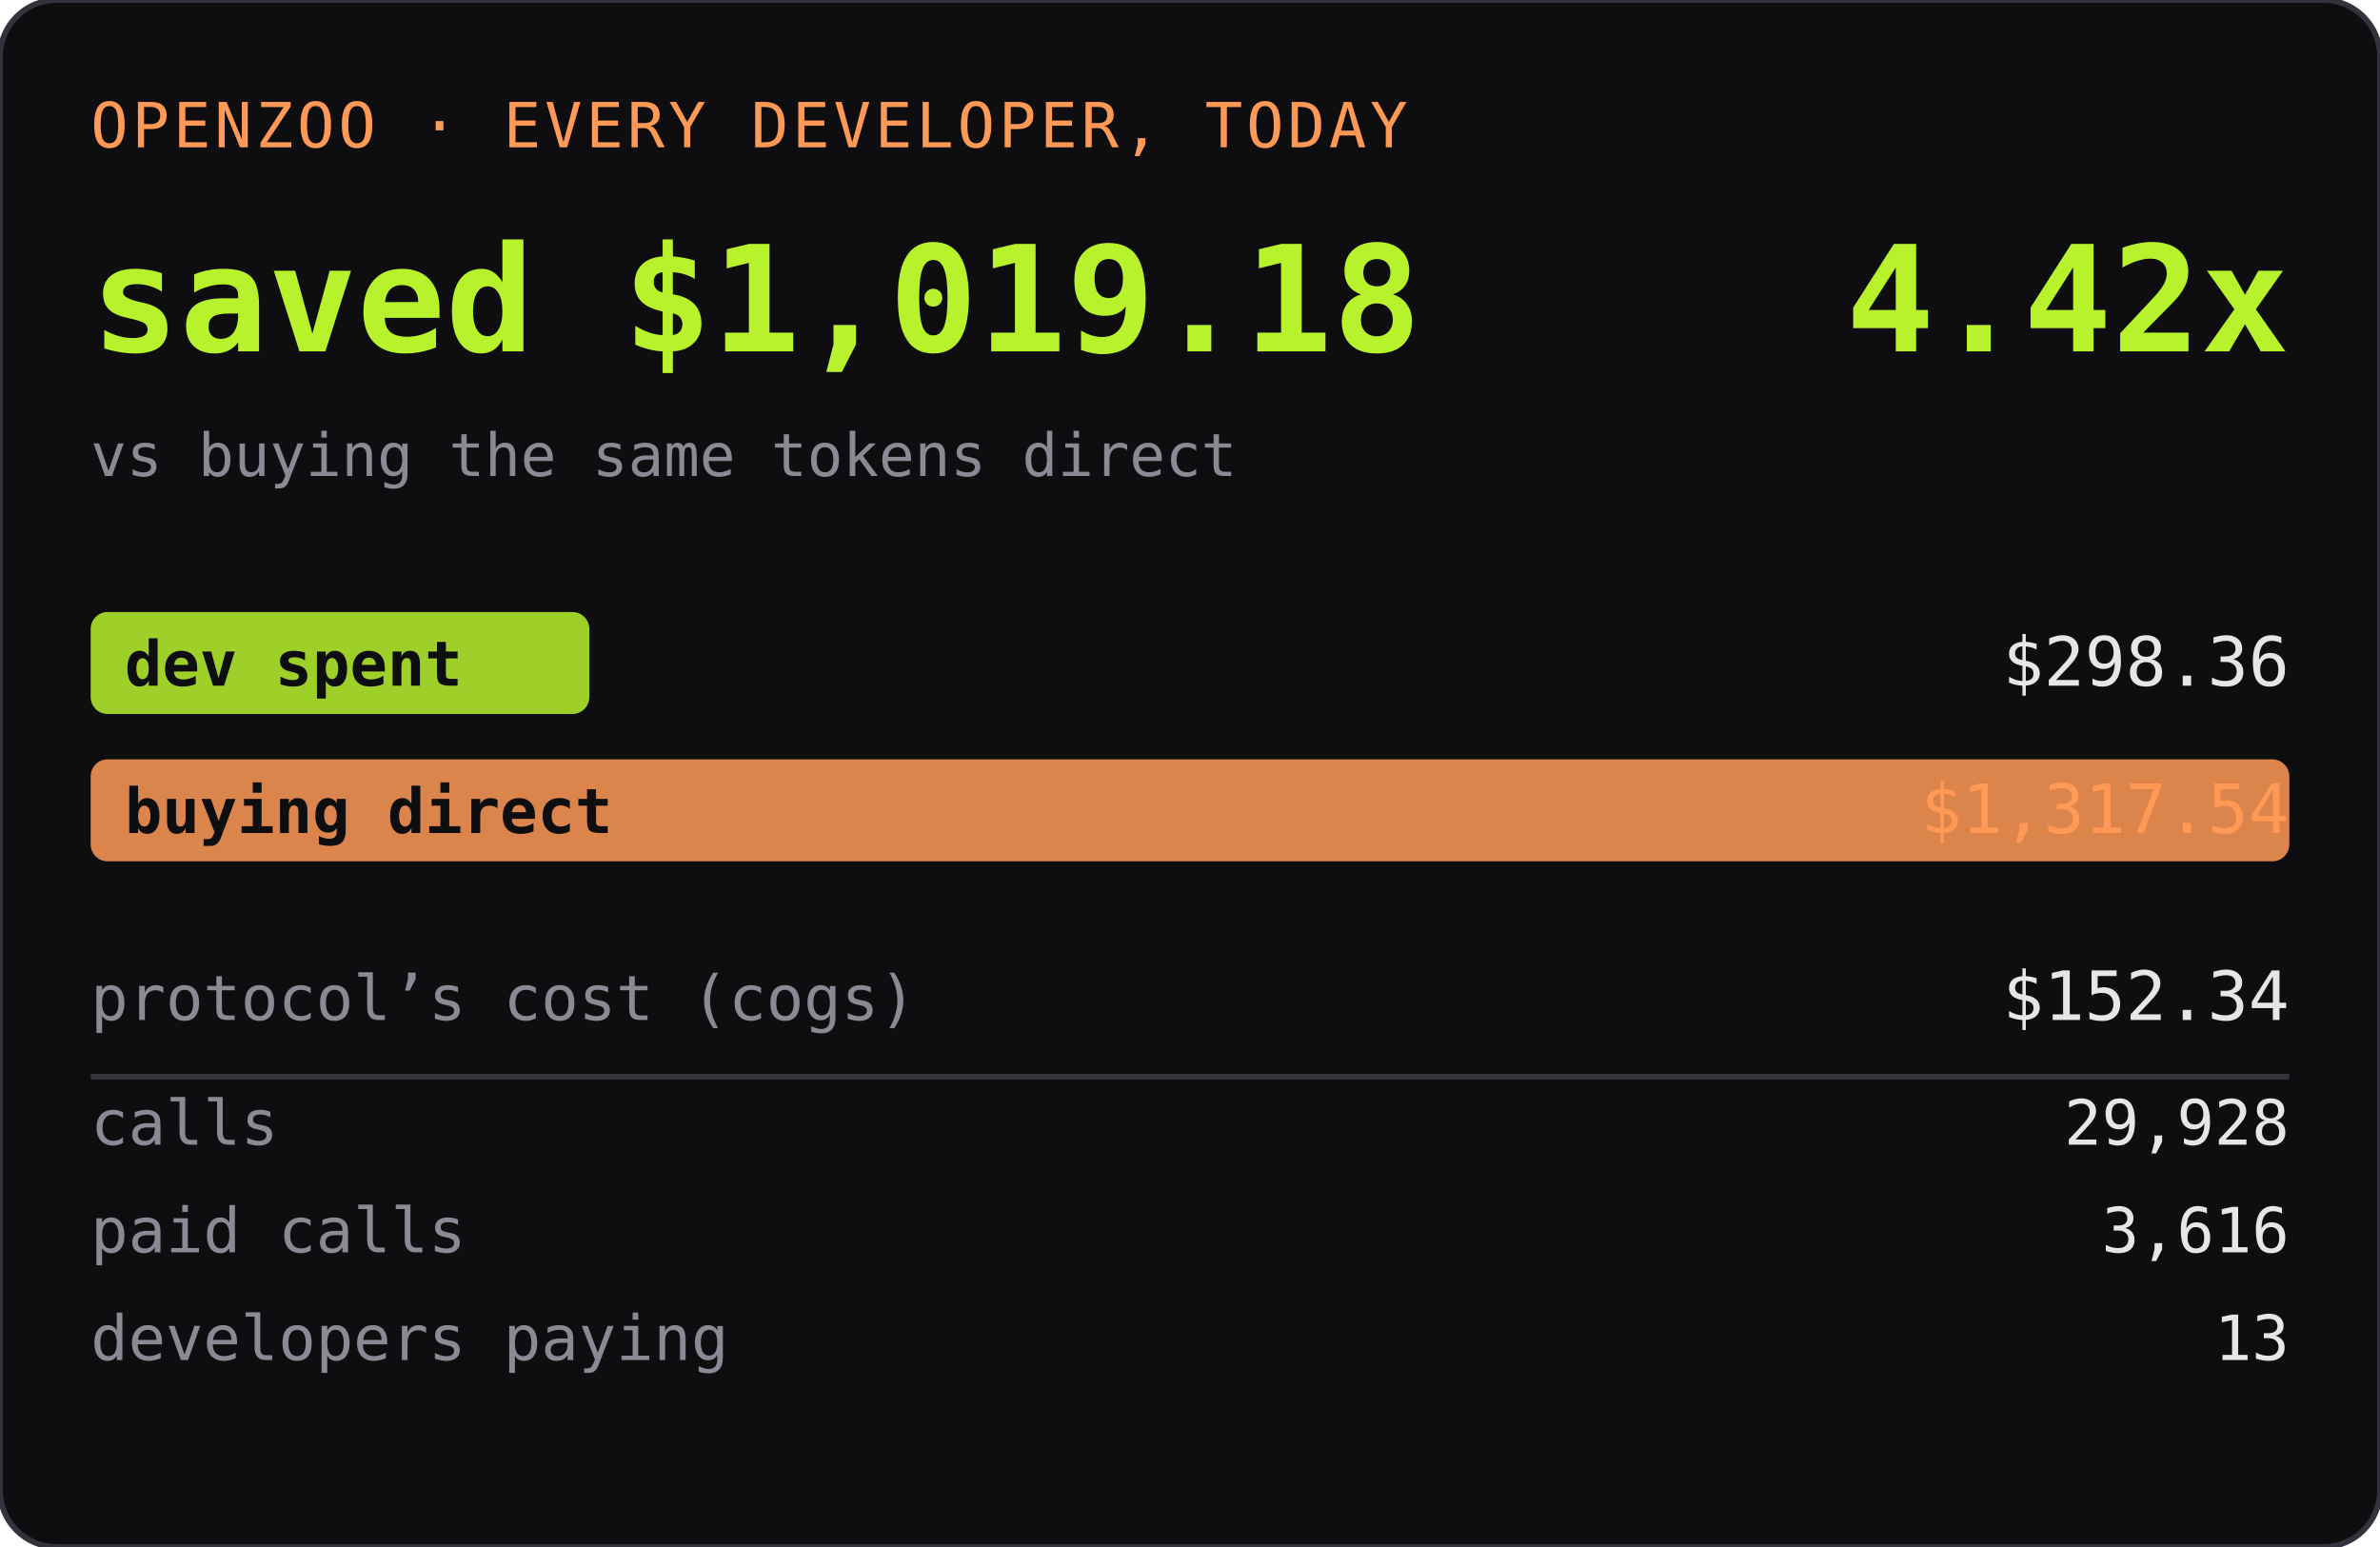
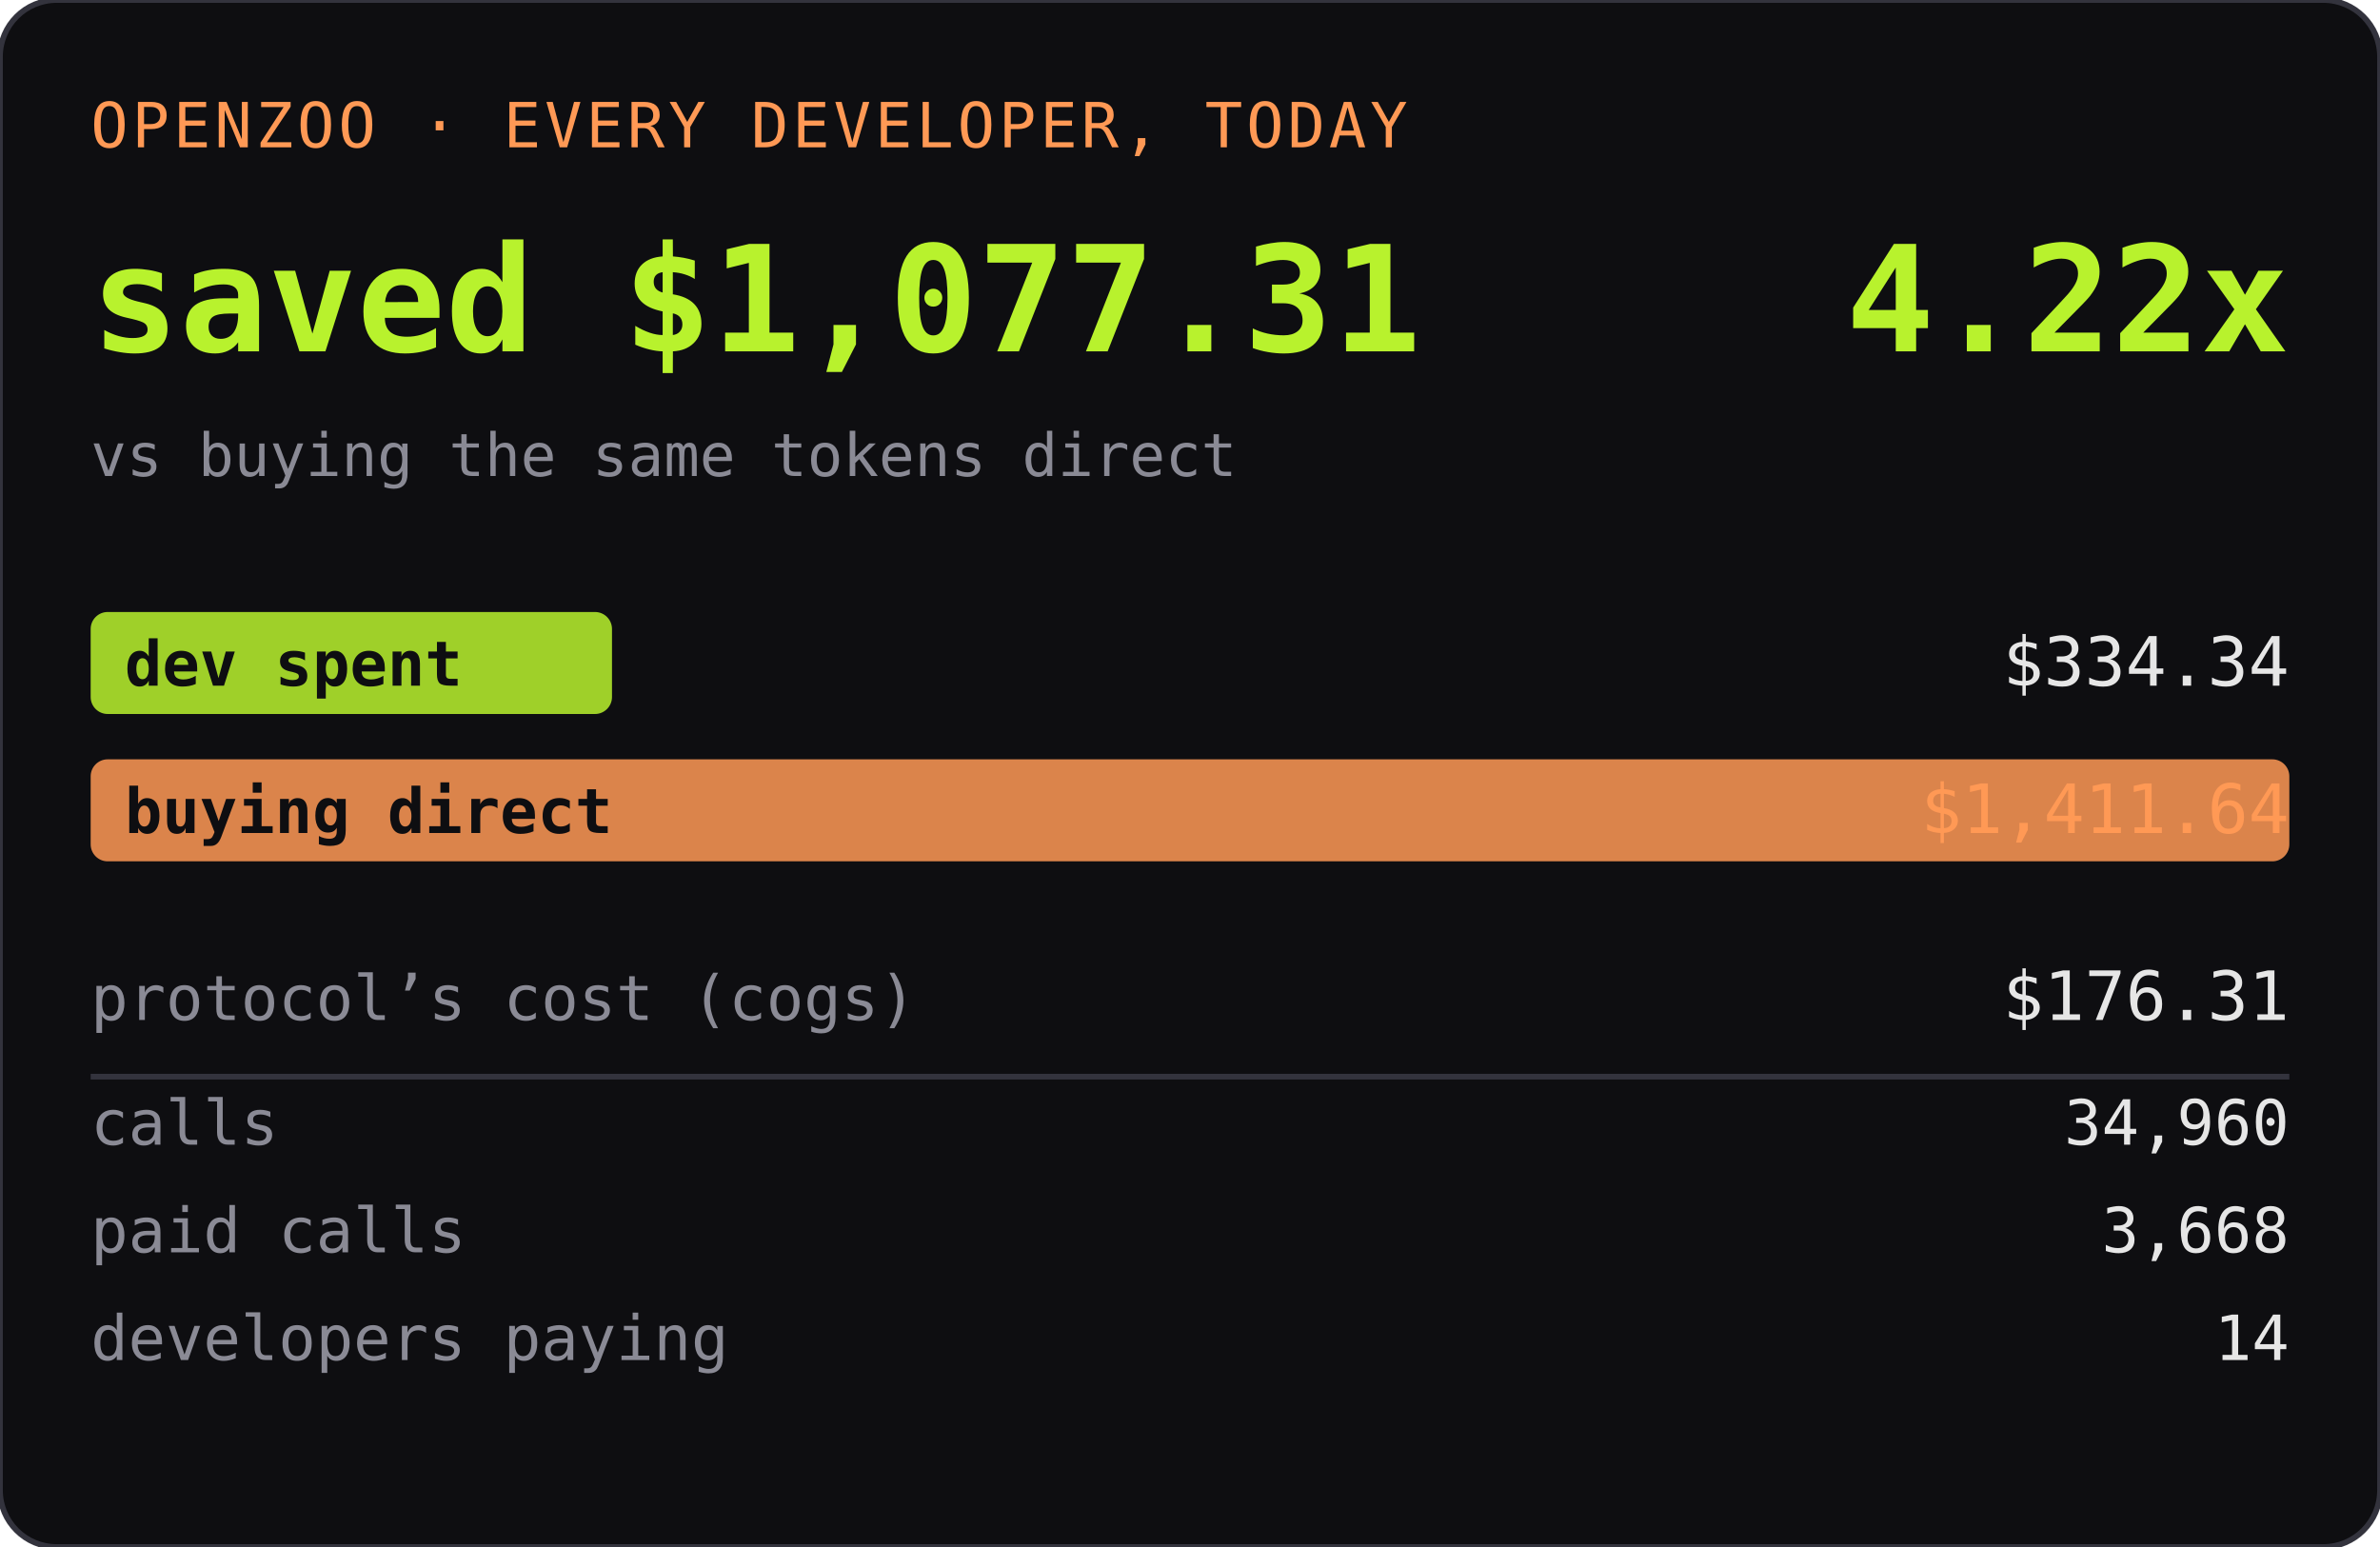
<svg xmlns="http://www.w3.org/2000/svg" width="420" height="273" role="img" aria-label="OPENZOO · EVERY DEVELOPER, TODAY">
  <rect width="420" height="273" rx="10" fill="#0e0e11" />
  <rect width="420" height="273" rx="10" fill="none" stroke="#33333d" />
  <text x="16" y="26" font-family="ui-monospace,SFMono-Regular,Menlo,monospace" font-size="11" fill="#ff9955" letter-spacing="0.06em">OPENZOO · EVERY DEVELOPER, TODAY</text>
-   <text x="16" y="62" font-family="ui-monospace,SFMono-Regular,Menlo,monospace" font-size="26" font-weight="600" fill="#b8f22d">saved $1,019.18</text>
-   <text x="404" y="62" text-anchor="end" font-family="ui-monospace,SFMono-Regular,Menlo,monospace" font-size="26" font-weight="600" fill="#b8f22d">4.42x</text>
+   <text x="16" y="62" font-family="ui-monospace,SFMono-Regular,Menlo,monospace" font-size="26" font-weight="600" fill="#b8f22d">saved $1,077.31</text>
+   <text x="404" y="62" text-anchor="end" font-family="ui-monospace,SFMono-Regular,Menlo,monospace" font-size="26" font-weight="600" fill="#b8f22d">4.22x</text>
  <text x="16" y="84" font-family="ui-monospace,SFMono-Regular,Menlo,monospace" font-size="10.5" fill="#8a8a95">vs buying the same tokens direct</text>
-   <rect x="16" y="108" width="88" height="18" rx="3" fill="#b8f22d" opacity="0.85" />
+   <rect x="16" y="108" width="92" height="18" rx="3" fill="#b8f22d" opacity="0.85" />
  <text x="22" y="121" font-family="ui-monospace,SFMono-Regular,Menlo,monospace" font-size="11" fill="#0e0e11" font-weight="600">dev spent</text>
-   <text x="404" y="121" text-anchor="end" font-family="ui-monospace,SFMono-Regular,Menlo,monospace" font-size="12" fill="#e6e6e6">$298.36</text>
+   <text x="404" y="121" text-anchor="end" font-family="ui-monospace,SFMono-Regular,Menlo,monospace" font-size="12" fill="#e6e6e6">$334.34</text>
  <rect x="16" y="134" width="388" height="18" rx="3" fill="#ff9955" opacity="0.85" />
  <text x="22" y="147" font-family="ui-monospace,SFMono-Regular,Menlo,monospace" font-size="11" fill="#0e0e11" font-weight="600">buying direct</text>
-   <text x="404" y="147" text-anchor="end" font-family="ui-monospace,SFMono-Regular,Menlo,monospace" font-size="12" fill="#ff9955">$1,317.54</text>
+   <text x="404" y="147" text-anchor="end" font-family="ui-monospace,SFMono-Regular,Menlo,monospace" font-size="12" fill="#ff9955">$1,411.64</text>
  <text x="16" y="180" font-family="ui-monospace,SFMono-Regular,Menlo,monospace" font-size="11" fill="#8a8a95">protocol’s cost (cogs)</text>
-   <text x="404" y="180" text-anchor="end" font-family="ui-monospace,SFMono-Regular,Menlo,monospace" font-size="12" fill="#e6e6e6">$152.34</text>
+   <text x="404" y="180" text-anchor="end" font-family="ui-monospace,SFMono-Regular,Menlo,monospace" font-size="12" fill="#e6e6e6">$176.31</text>
  <line x1="16" y1="190" x2="404" y2="190" stroke="#33333d" />
  <text x="16" y="202" font-family="ui-monospace,SFMono-Regular,Menlo,monospace" font-size="11" fill="#8a8a95">calls</text>
-   <text x="404" y="202" text-anchor="end" font-family="ui-monospace,SFMono-Regular,Menlo,monospace" font-size="11" fill="#e6e6e6">29,928</text>
+   <text x="404" y="202" text-anchor="end" font-family="ui-monospace,SFMono-Regular,Menlo,monospace" font-size="11" fill="#e6e6e6">34,960</text>
  <text x="16" y="221" font-family="ui-monospace,SFMono-Regular,Menlo,monospace" font-size="11" fill="#8a8a95">paid calls</text>
-   <text x="404" y="221" text-anchor="end" font-family="ui-monospace,SFMono-Regular,Menlo,monospace" font-size="11" fill="#e6e6e6">3,616</text>
+   <text x="404" y="221" text-anchor="end" font-family="ui-monospace,SFMono-Regular,Menlo,monospace" font-size="11" fill="#e6e6e6">3,668</text>
  <text x="16" y="240" font-family="ui-monospace,SFMono-Regular,Menlo,monospace" font-size="11" fill="#8a8a95">developers paying</text>
-   <text x="404" y="240" text-anchor="end" font-family="ui-monospace,SFMono-Regular,Menlo,monospace" font-size="11" fill="#e6e6e6">13</text>
+   <text x="404" y="240" text-anchor="end" font-family="ui-monospace,SFMono-Regular,Menlo,monospace" font-size="11" fill="#e6e6e6">14</text>
</svg>
